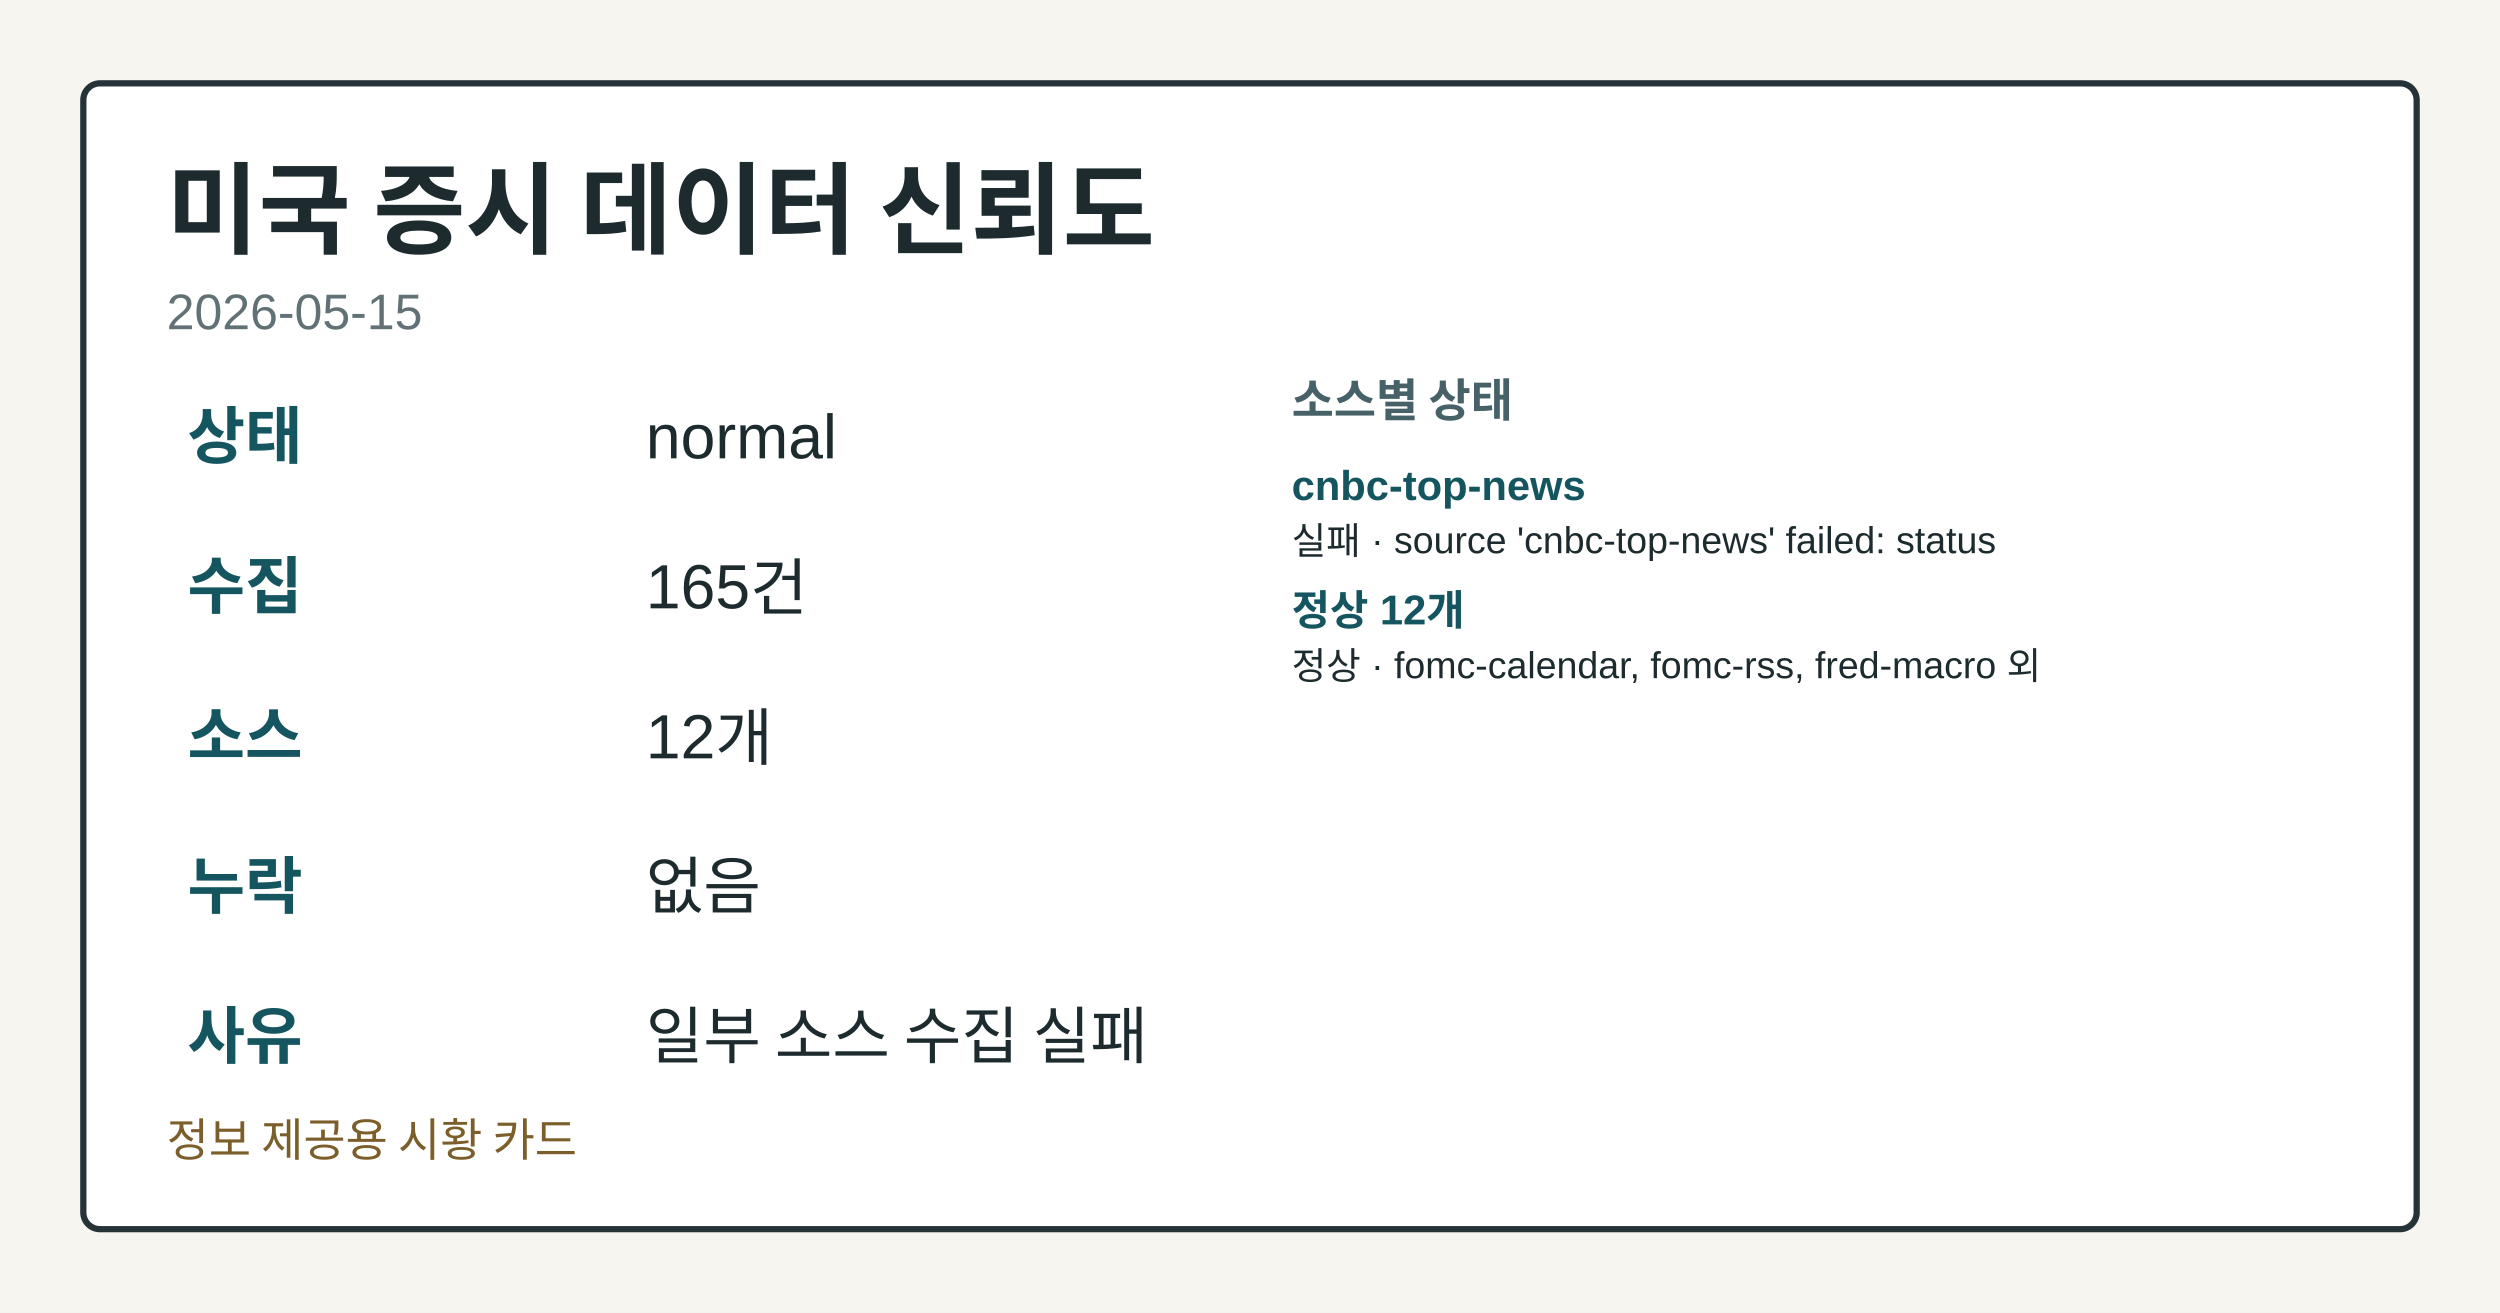
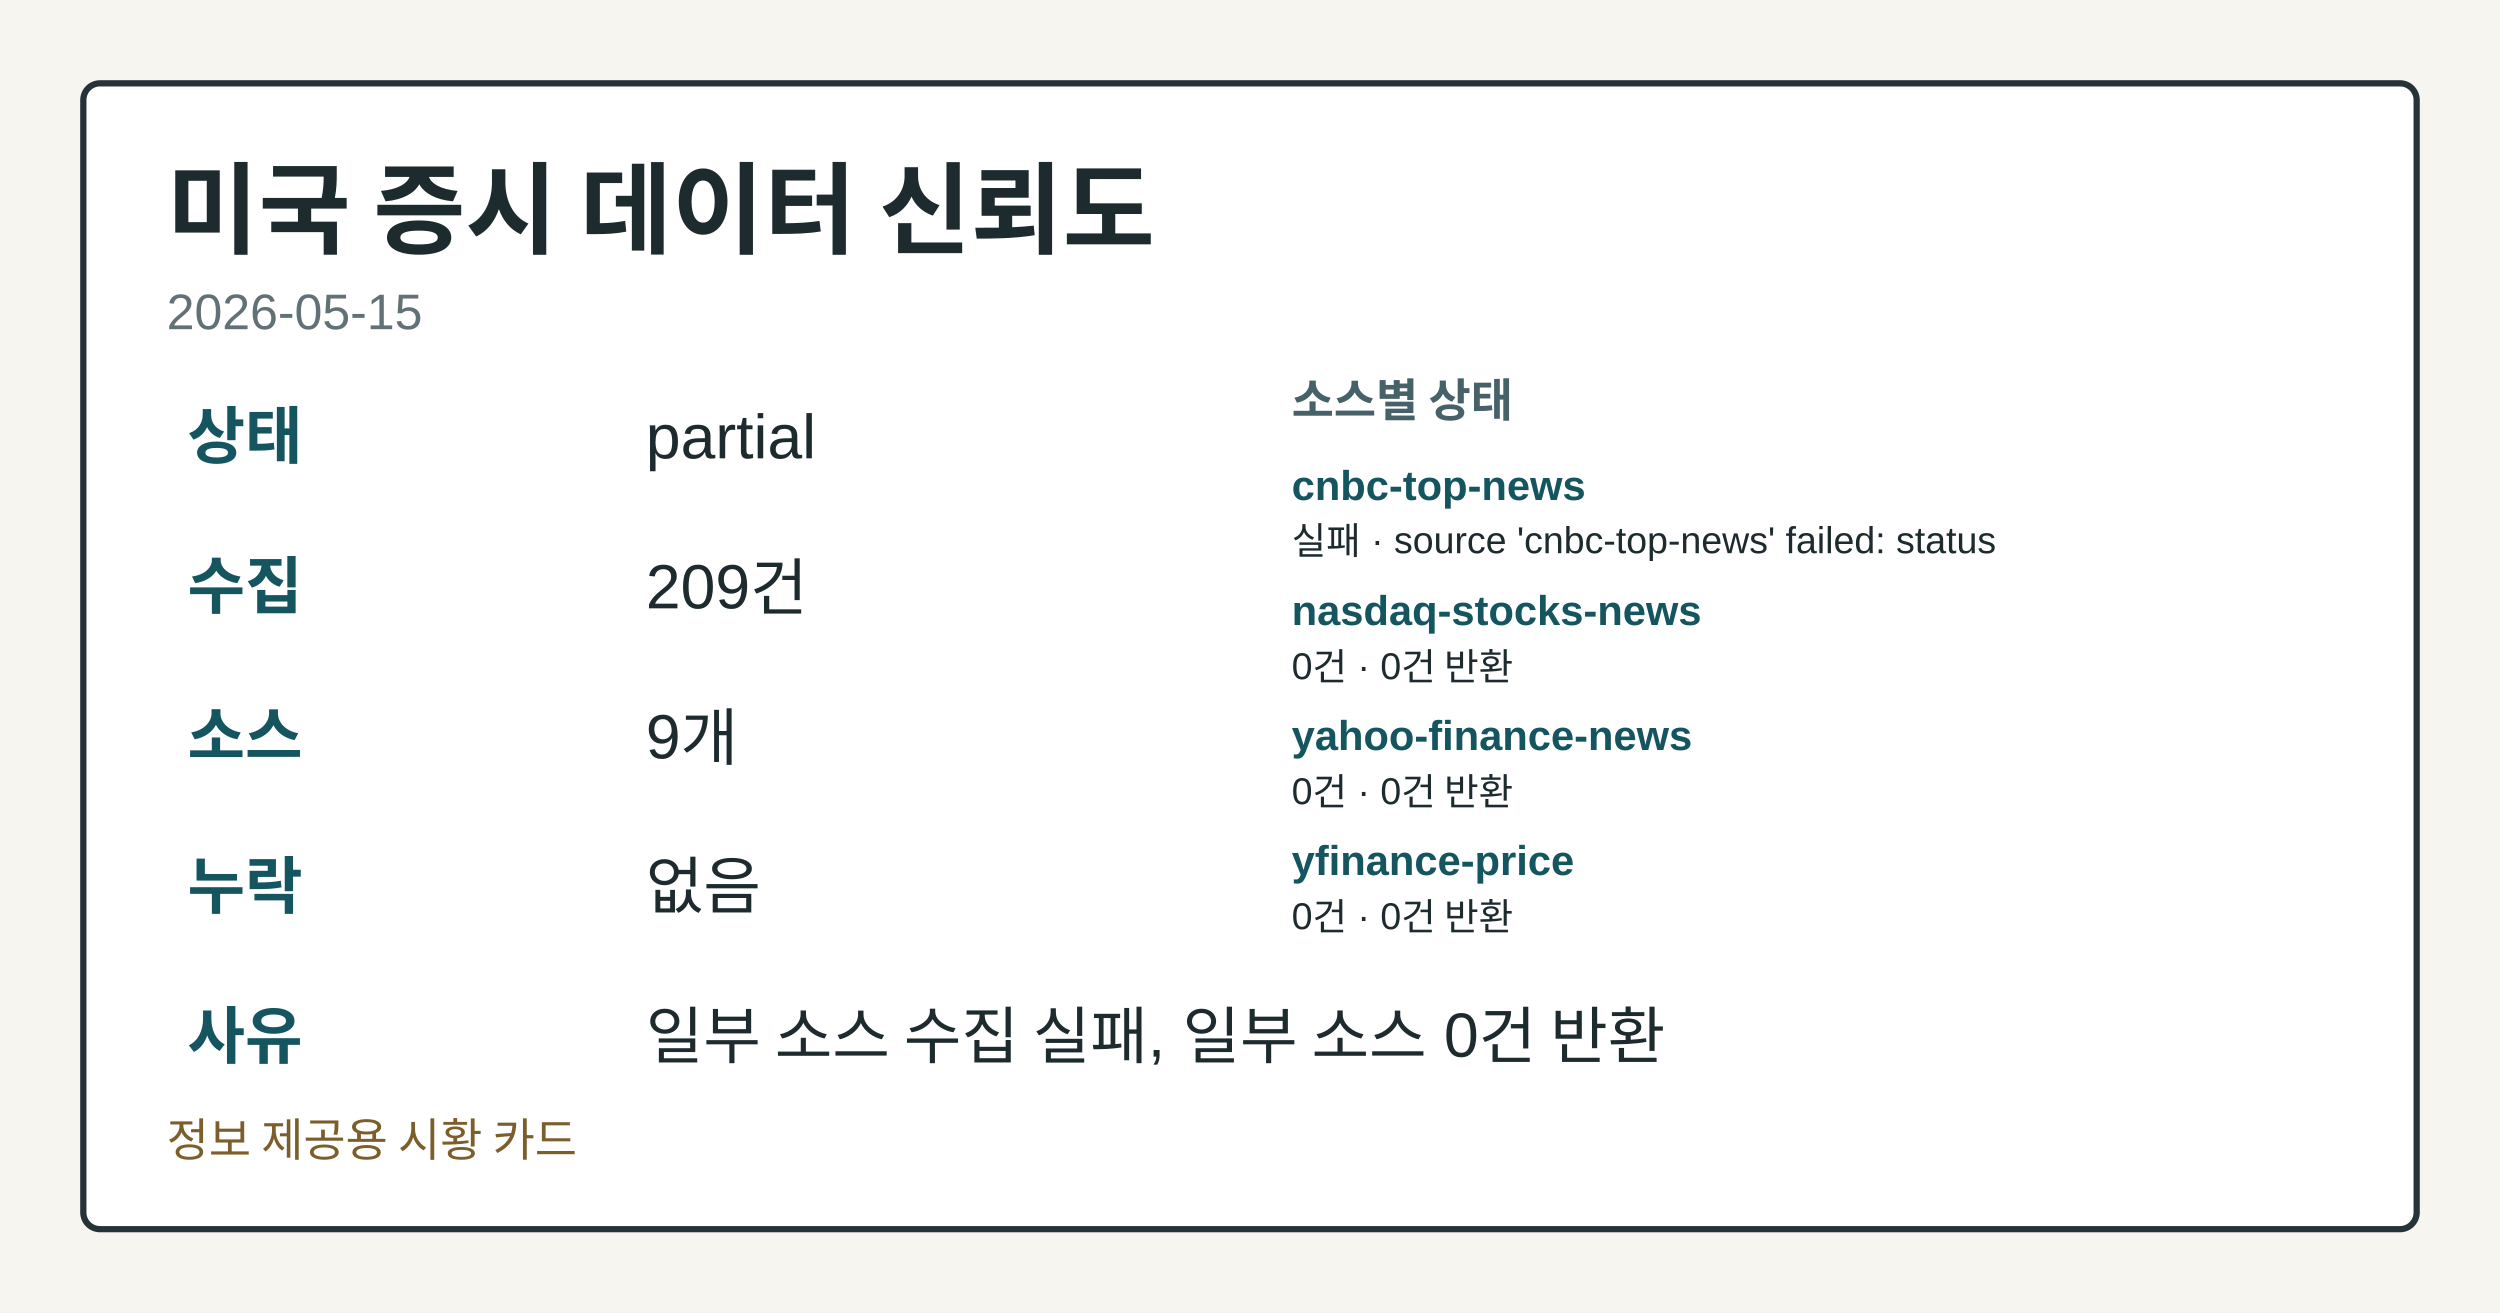
<svg xmlns="http://www.w3.org/2000/svg" width="1200" height="630" viewBox="0 0 1200 630" role="img" aria-label="미국 증시 데이터 신뢰도">
  <style>.card-bg{fill:#f7f5ef;}.card-frame{fill:#ffffff;stroke:#253238;}.card-title{fill:#1d2b2f;}.card-subtitle{fill:#617176;}.card-label{fill:#476169;}.card-emphasis{fill:#14555f;}.card-text{fill:#1d2b2f;}.card-disclaimer{fill:#7b5e2a;}@media (prefers-color-scheme: dark){.card-bg{fill:#0f1417;}.card-frame{fill:#1a2026;stroke:#9fb1ba;}.card-title{fill:#f4f6f8;}.card-subtitle{fill:#bfcdd4;}.card-label{fill:#a8c0c8;}.card-emphasis{fill:#7adfe8;}.card-text{fill:#e8eef1;}.card-disclaimer{fill:#e2c489;}}</style>
  <rect class="card-bg" width="1200" height="630" />
  <rect class="card-frame" x="40" y="40" width="1120" height="550" rx="8" stroke-width="3" />
  <text class="card-title" x="80" y="118" font-family="&quot;Noto Sans KR&quot;, Arial, sans-serif" font-size="48" font-weight="700">미국 증시 데이터 신뢰도</text>
  <text class="card-subtitle" x="80" y="158" font-family="&quot;Noto Sans KR&quot;, Arial, sans-serif" font-size="24">2026-05-15</text>
  <text class="card-emphasis" x="90" y="220" font-family="&quot;Noto Sans KR&quot;, Arial, sans-serif" font-size="30" font-weight="700">상태</text>
-   <text class="card-text" x="310" y="220" font-family="&quot;Noto Sans KR&quot;, Arial, sans-serif" font-size="30">normal</text>
+   <text class="card-text" x="310" y="220" font-family="&quot;Noto Sans KR&quot;, Arial, sans-serif" font-size="30">partial</text>
  <text class="card-emphasis" x="90" y="292" font-family="&quot;Noto Sans KR&quot;, Arial, sans-serif" font-size="30" font-weight="700">수집</text>
-   <text class="card-text" x="310" y="292" font-family="&quot;Noto Sans KR&quot;, Arial, sans-serif" font-size="30">165건</text>
+   <text class="card-text" x="310" y="292" font-family="&quot;Noto Sans KR&quot;, Arial, sans-serif" font-size="30">209건</text>
  <text class="card-emphasis" x="90" y="364" font-family="&quot;Noto Sans KR&quot;, Arial, sans-serif" font-size="30" font-weight="700">소스</text>
-   <text class="card-text" x="310" y="364" font-family="&quot;Noto Sans KR&quot;, Arial, sans-serif" font-size="30">12개</text>
+   <text class="card-text" x="310" y="364" font-family="&quot;Noto Sans KR&quot;, Arial, sans-serif" font-size="30">9개</text>
  <text class="card-emphasis" x="90" y="436" font-family="&quot;Noto Sans KR&quot;, Arial, sans-serif" font-size="30" font-weight="700">누락</text>
  <text class="card-text" x="310" y="436" font-family="&quot;Noto Sans KR&quot;, Arial, sans-serif" font-size="30">없음</text>
  <text class="card-emphasis" x="90" y="508" font-family="&quot;Noto Sans KR&quot;, Arial, sans-serif" font-size="30" font-weight="700">사유</text>
-   <text class="card-text" x="310" y="508" font-family="&quot;Noto Sans KR&quot;, Arial, sans-serif" font-size="30">일부 소스 수집 실패</text>
+   <text class="card-text" x="310" y="508" font-family="&quot;Noto Sans KR&quot;, Arial, sans-serif" font-size="30">일부 소스 수집 실패, 일부 소스 0건 반환</text>
  <text class="card-label" x="620" y="200" font-family="&quot;Noto Sans KR&quot;, Arial, sans-serif" font-size="22" font-weight="700">소스별 상태</text>
  <text class="card-emphasis" x="620" y="240" font-family="&quot;Noto Sans KR&quot;, Arial, sans-serif" font-size="20" font-weight="700">cnbc-top-news</text>
  <text class="card-text" x="620" y="266" font-family="&quot;Noto Sans KR&quot;, Arial, sans-serif" font-size="18">실패 · source 'cnbc-top-news' failed: status</text>
-   <text class="card-emphasis" x="620" y="300" font-family="&quot;Noto Sans KR&quot;, Arial, sans-serif" font-size="20" font-weight="700">정상 12개</text>
-   <text class="card-text" x="620" y="326" font-family="&quot;Noto Sans KR&quot;, Arial, sans-serif" font-size="18">정상 · fomc-calendar, fomc-rss, fred-macro 외</text>
+   <text class="card-emphasis" x="620" y="300" font-family="&quot;Noto Sans KR&quot;, Arial, sans-serif" font-size="20" font-weight="700">nasdaq-stocks-news</text>
+   <text class="card-text" x="620" y="326" font-family="&quot;Noto Sans KR&quot;, Arial, sans-serif" font-size="18">0건 · 0건 반환</text>
+   <text class="card-emphasis" x="620" y="360" font-family="&quot;Noto Sans KR&quot;, Arial, sans-serif" font-size="20" font-weight="700">yahoo-finance-news</text>
+   <text class="card-text" x="620" y="386" font-family="&quot;Noto Sans KR&quot;, Arial, sans-serif" font-size="18">0건 · 0건 반환</text>
+   <text class="card-emphasis" x="620" y="420" font-family="&quot;Noto Sans KR&quot;, Arial, sans-serif" font-size="20" font-weight="700">yfinance-price</text>
+   <text class="card-text" x="620" y="446" font-family="&quot;Noto Sans KR&quot;, Arial, sans-serif" font-size="18">0건 · 0건 반환</text>
  <text class="card-disclaimer" x="80" y="555" font-family="&quot;Noto Sans KR&quot;, Arial, sans-serif" font-size="22">정보 제공용 시황 카드</text>
</svg>
